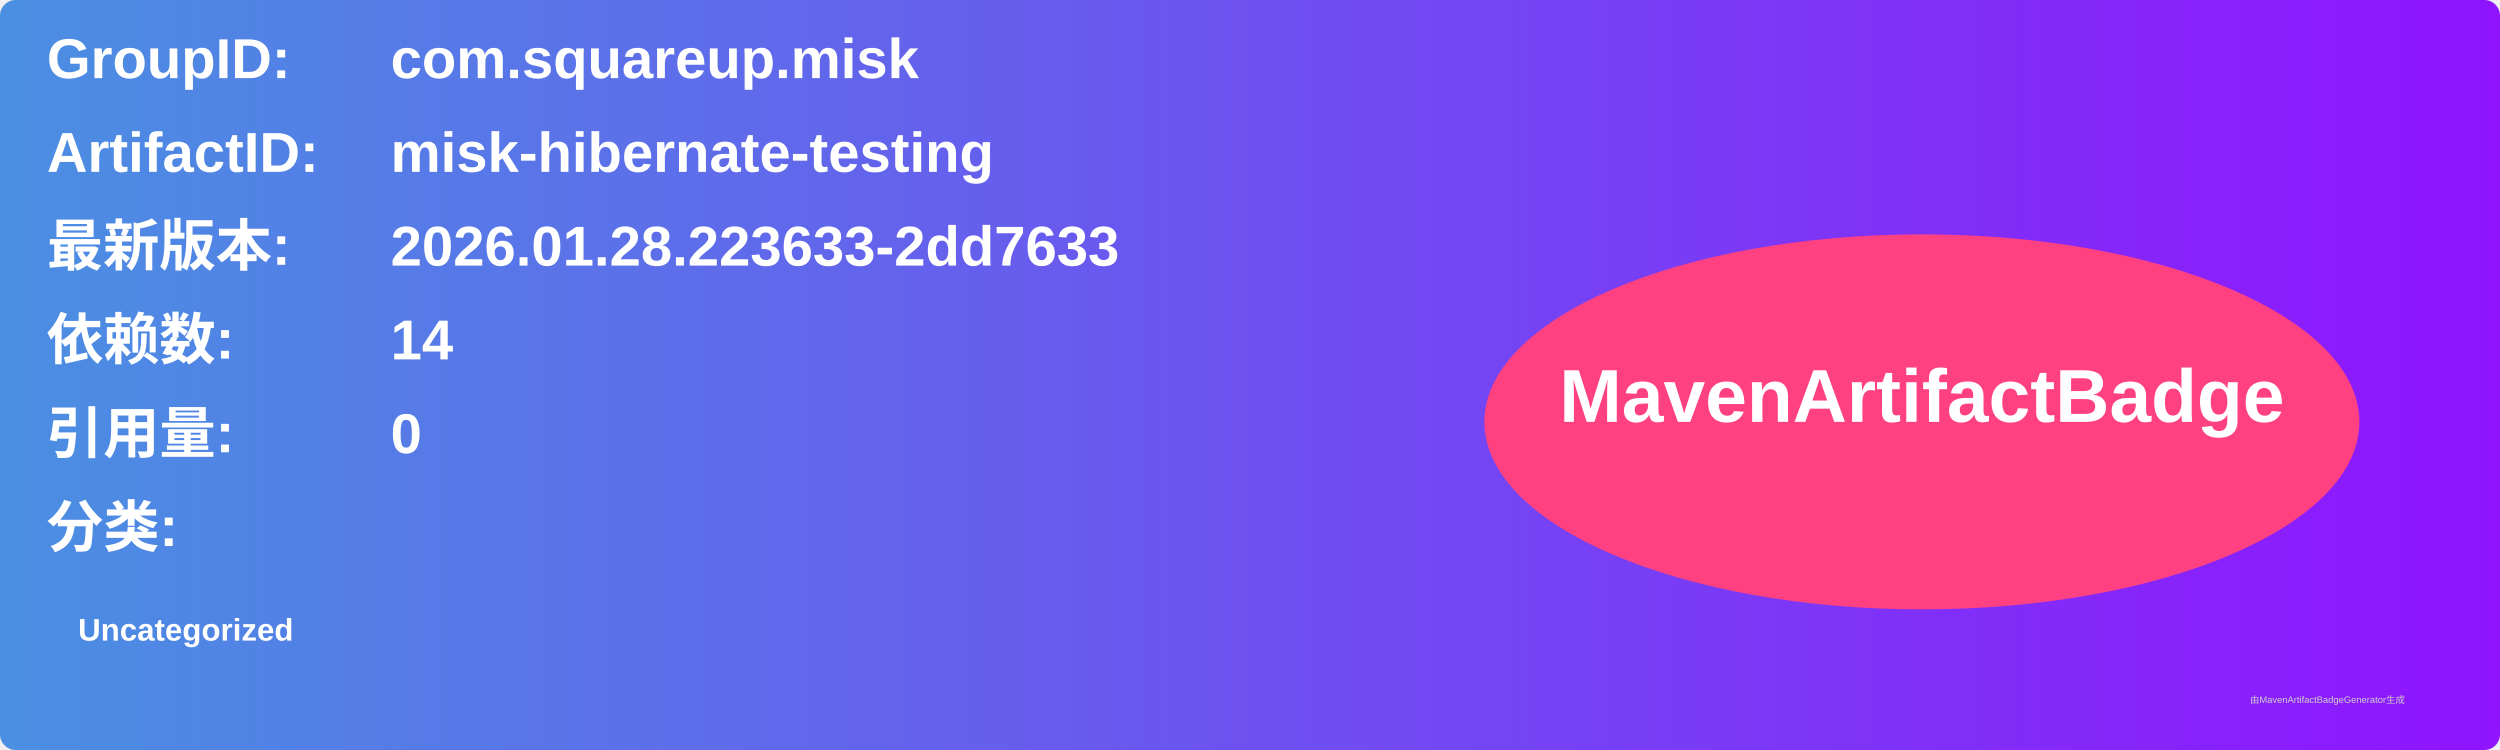
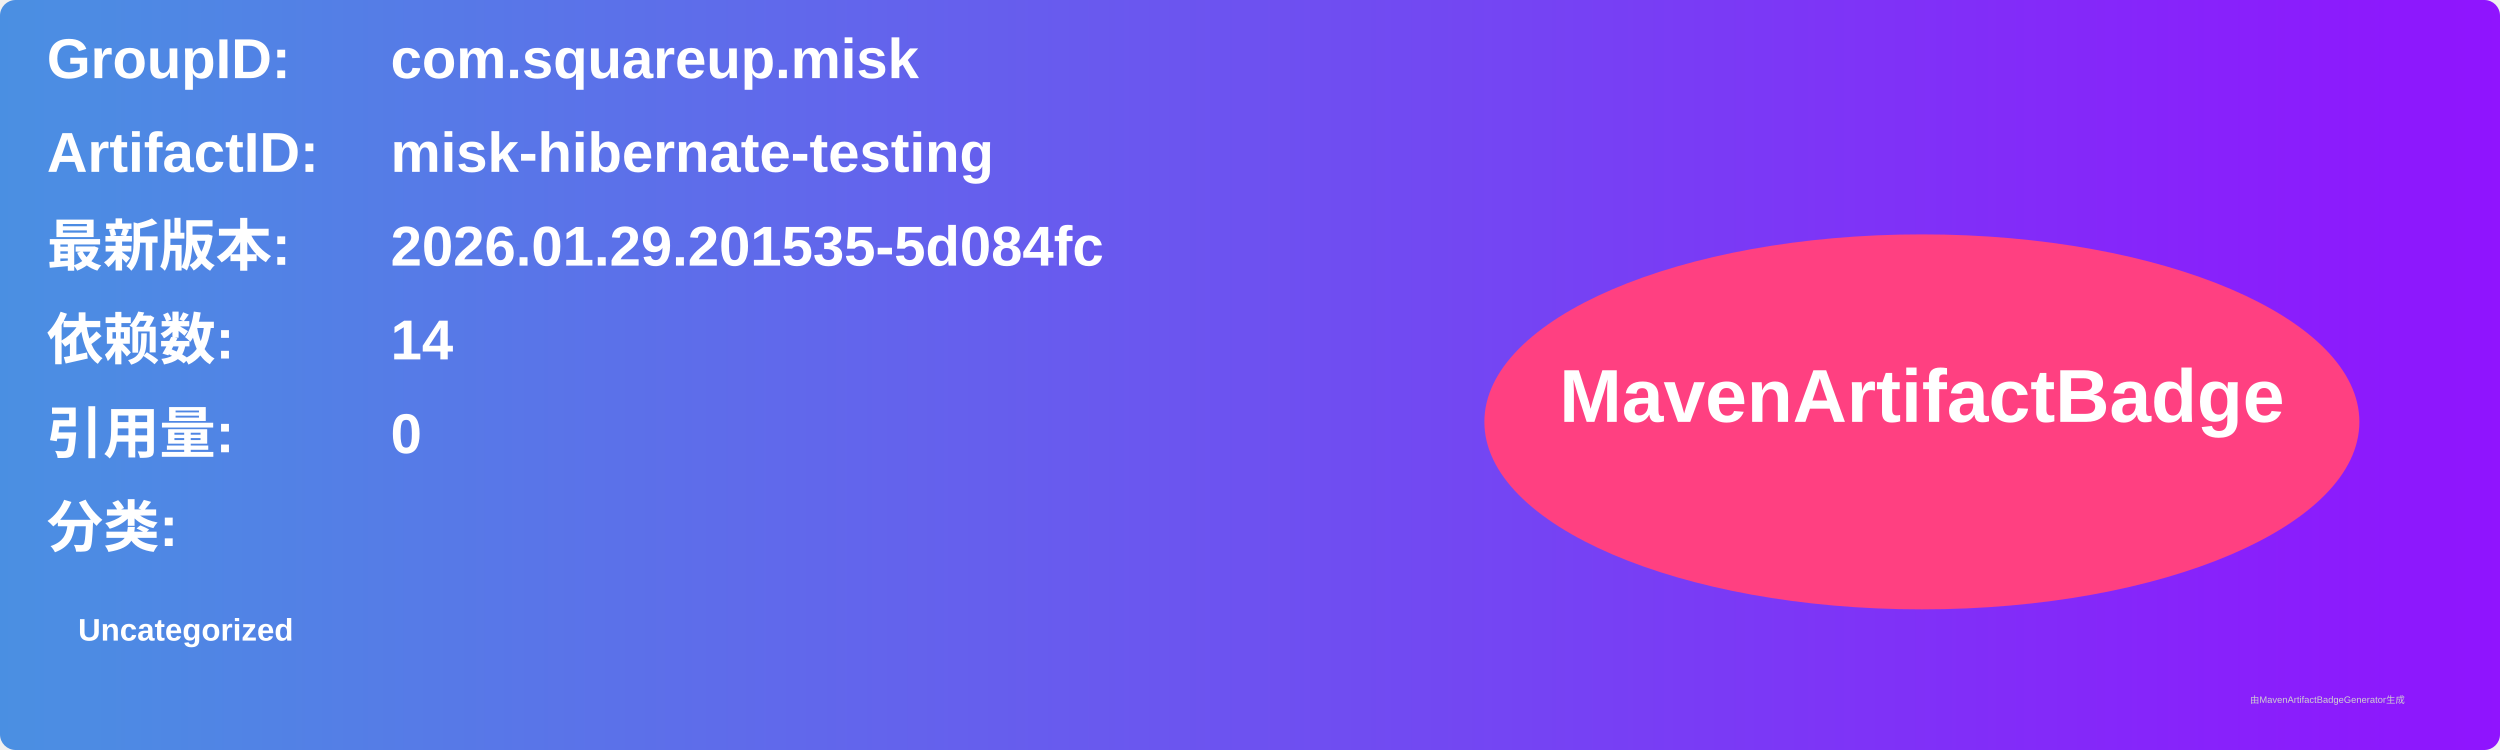
<svg xmlns="http://www.w3.org/2000/svg" width="800" height="240" viewBox="0 0 800 240">
  <linearGradient id="grad" x1="0%" y1="0%" x2="100%" y2="0%">
    <stop offset="0%" stop-color="#4a90e2" />
    <stop offset="100%" stop-color="#9013fe" />
  </linearGradient>
  <rect width="100%" height="100%" rx="5" ry="5" fill="url(#grad)" />
  <g transform="translate(15, 15)">
    <text x="0" y="10" font-family="Arial" font-size="18" fill="white" font-weight="bold" width="260">GroupID:</text>
    <text x="110" y="10" font-family="Arial" font-size="18" fill="white" font-weight="bold" width="460">com.squareup.misk</text>
    <text x="0" y="40" font-family="Arial" font-size="18" fill="white" font-weight="bold" width="260">ArtifactID:</text>
    <text x="110" y="40" font-family="Arial" font-size="18" fill="white" font-weight="bold" width="460">misk-hibernate-testing</text>
    <text x="0" y="70" font-family="Arial" font-size="18" fill="white" font-weight="bold">最新版本:</text>
    <text x="110" y="70" font-family="Arial" font-size="18" fill="white" font-weight="bold">
-       <tspan font-weight="bold">2026.01.28.223633-2dd7633</tspan>
+       <tspan font-weight="bold">2026.01.29.201535-5d084fc</tspan>
    </text>
    <text x="0" y="100" font-family="Arial" font-size="18" fill="white" font-weight="bold">依赖数: </text>
    <text x="110" y="100" font-family="Arial" font-size="18" fill="white">
      <tspan font-weight="bold">14</tspan>
    </text>
    <text x="0" y="130" font-family="Arial" font-size="18" fill="white" font-weight="bold">引用量: </text>
    <text x="110" y="130" font-family="Arial" font-size="18" fill="white">
      <tspan font-weight="bold">0</tspan>
    </text>
    <text x="0" y="160" font-family="Arial" font-size="18" fill="white" font-weight="bold">分类:</text>
    <text x="10" y="190" font-family="Arial" font-size="10" fill="white">
      <tspan font-weight="bold">Uncategorized</tspan>
    </text>
    <ellipse cx="600" cy="120" rx="140" ry="60" fill="#ff4081" />
    <text x="600" y="120" text-anchor="middle" font-family="Arial" font-size="24" fill="white" font-weight="bold">MavenArtifactBadge</text>
  </g>
  <text x="720" y="225" font-family="Arial" font-size="3" fill="#d0d0d0">由MavenArtifactBadgeGenerator生成</text>
</svg>
